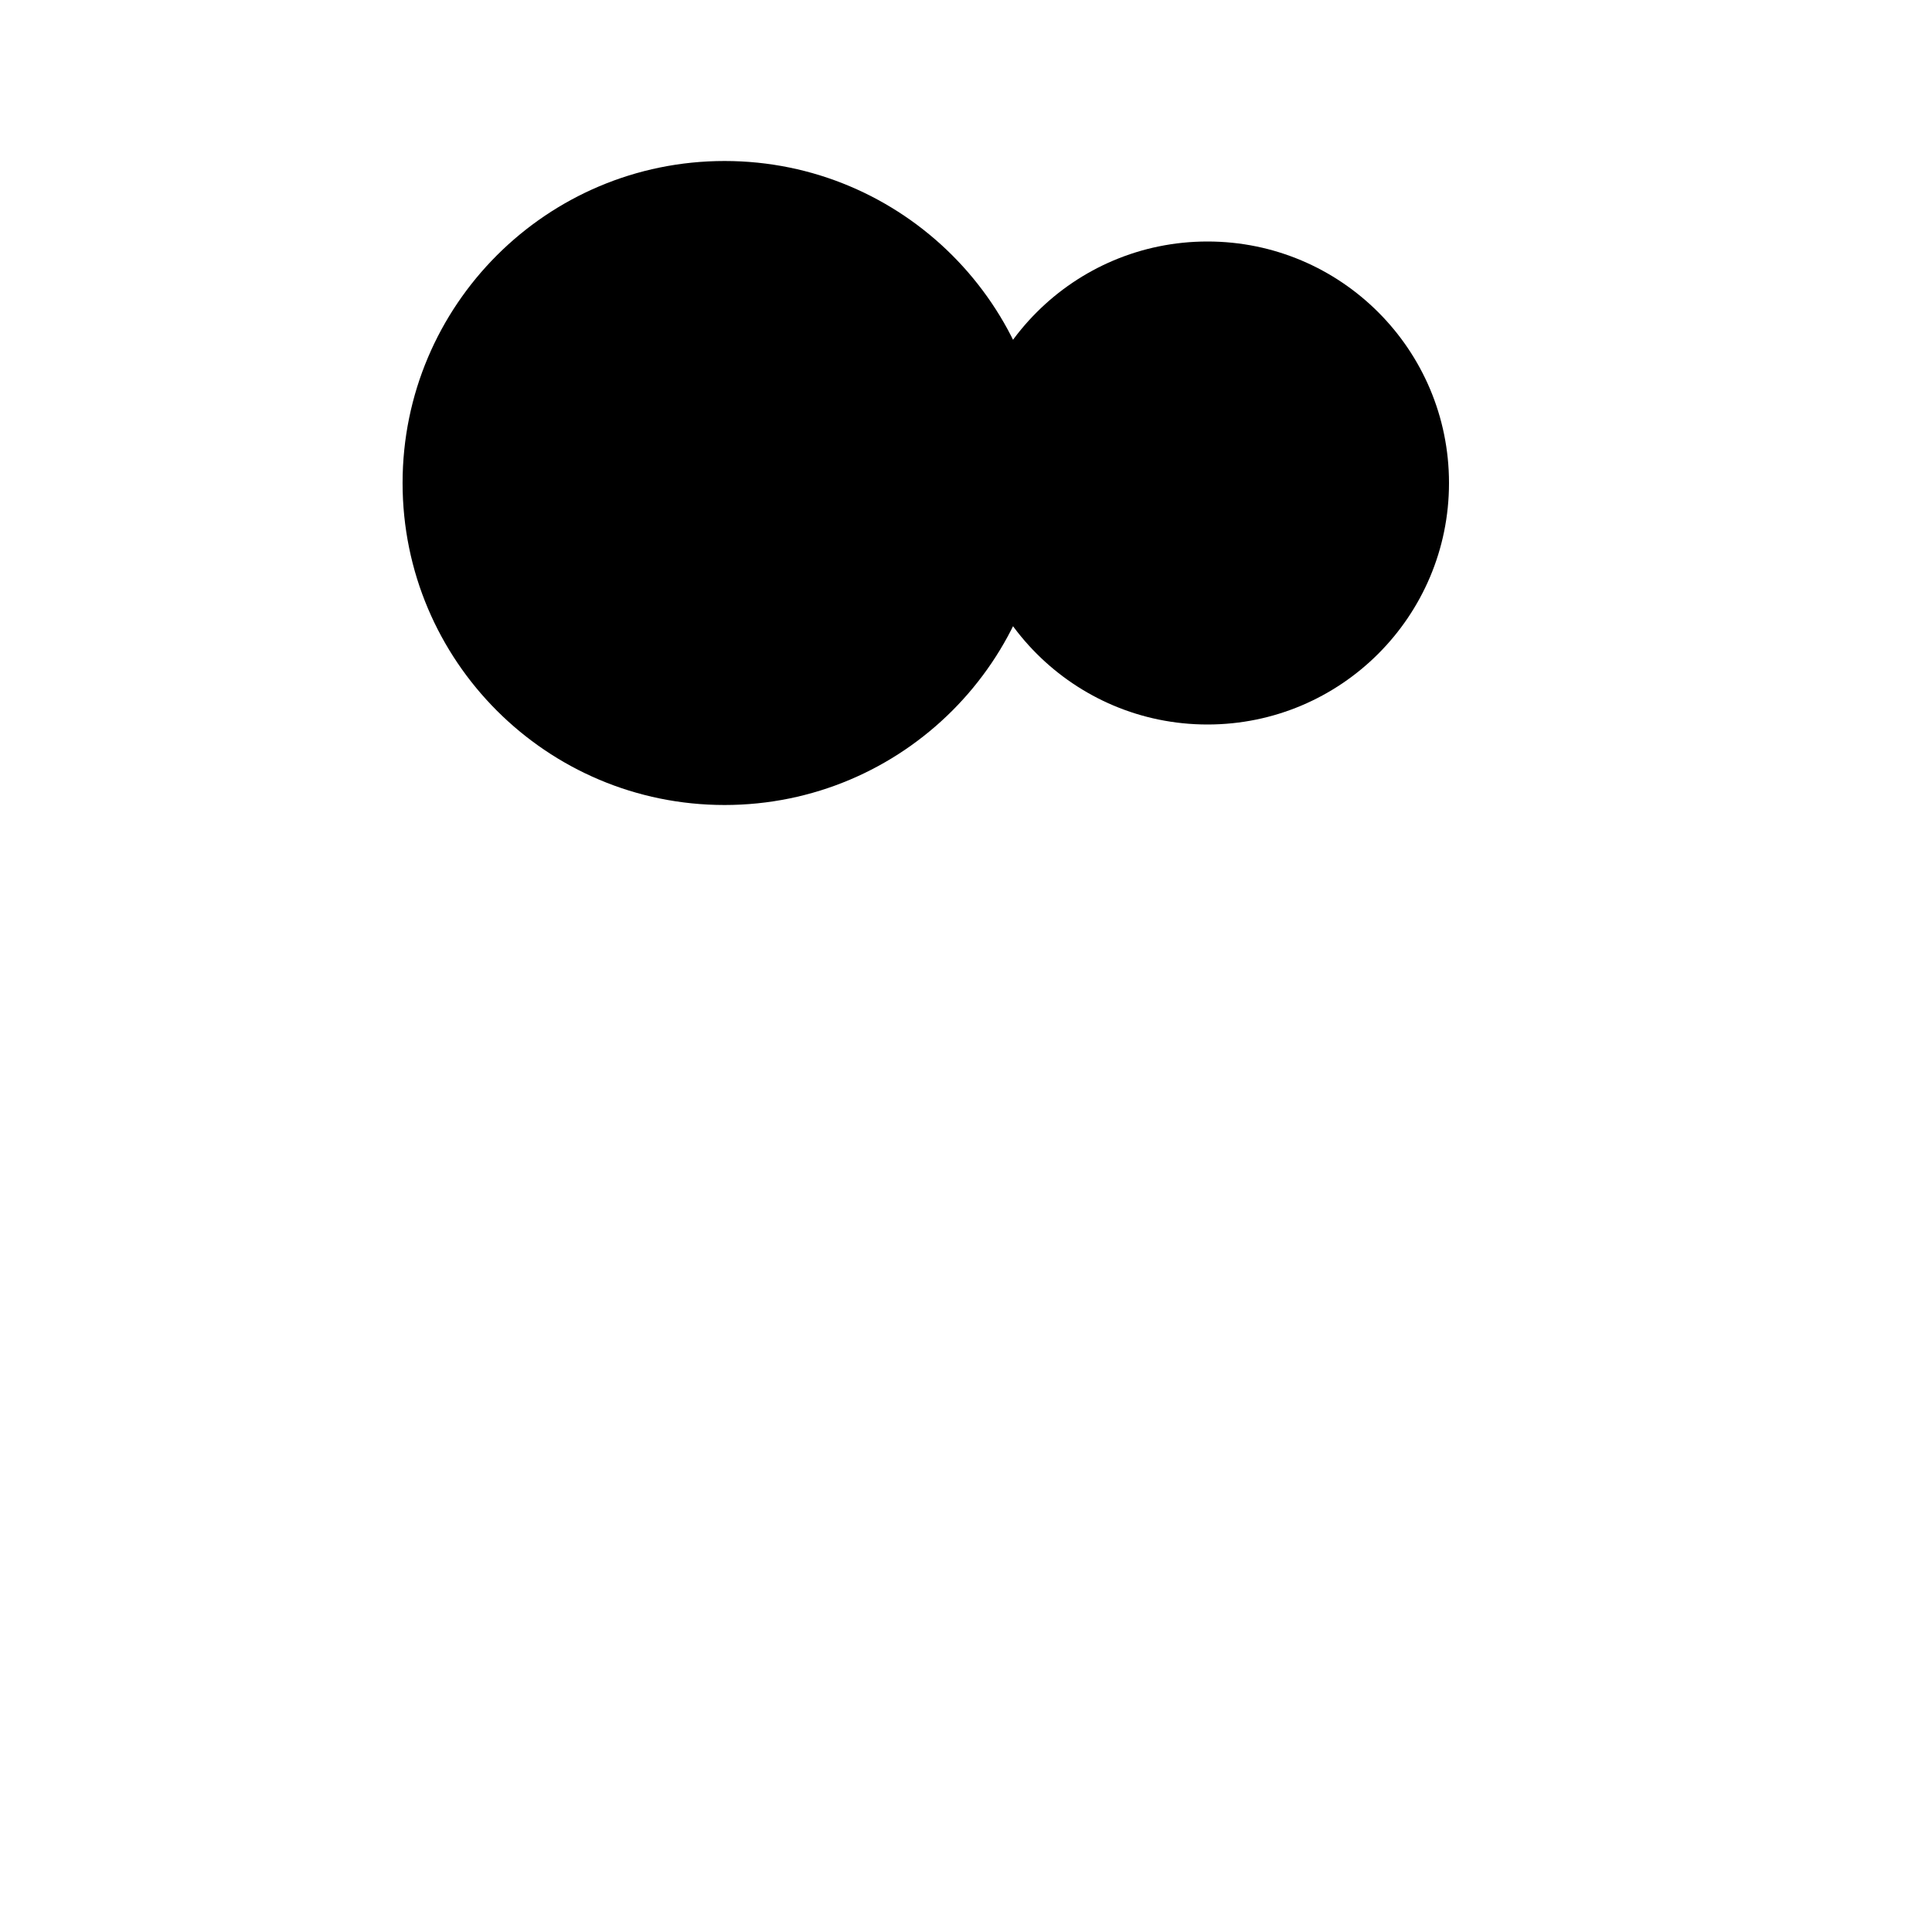
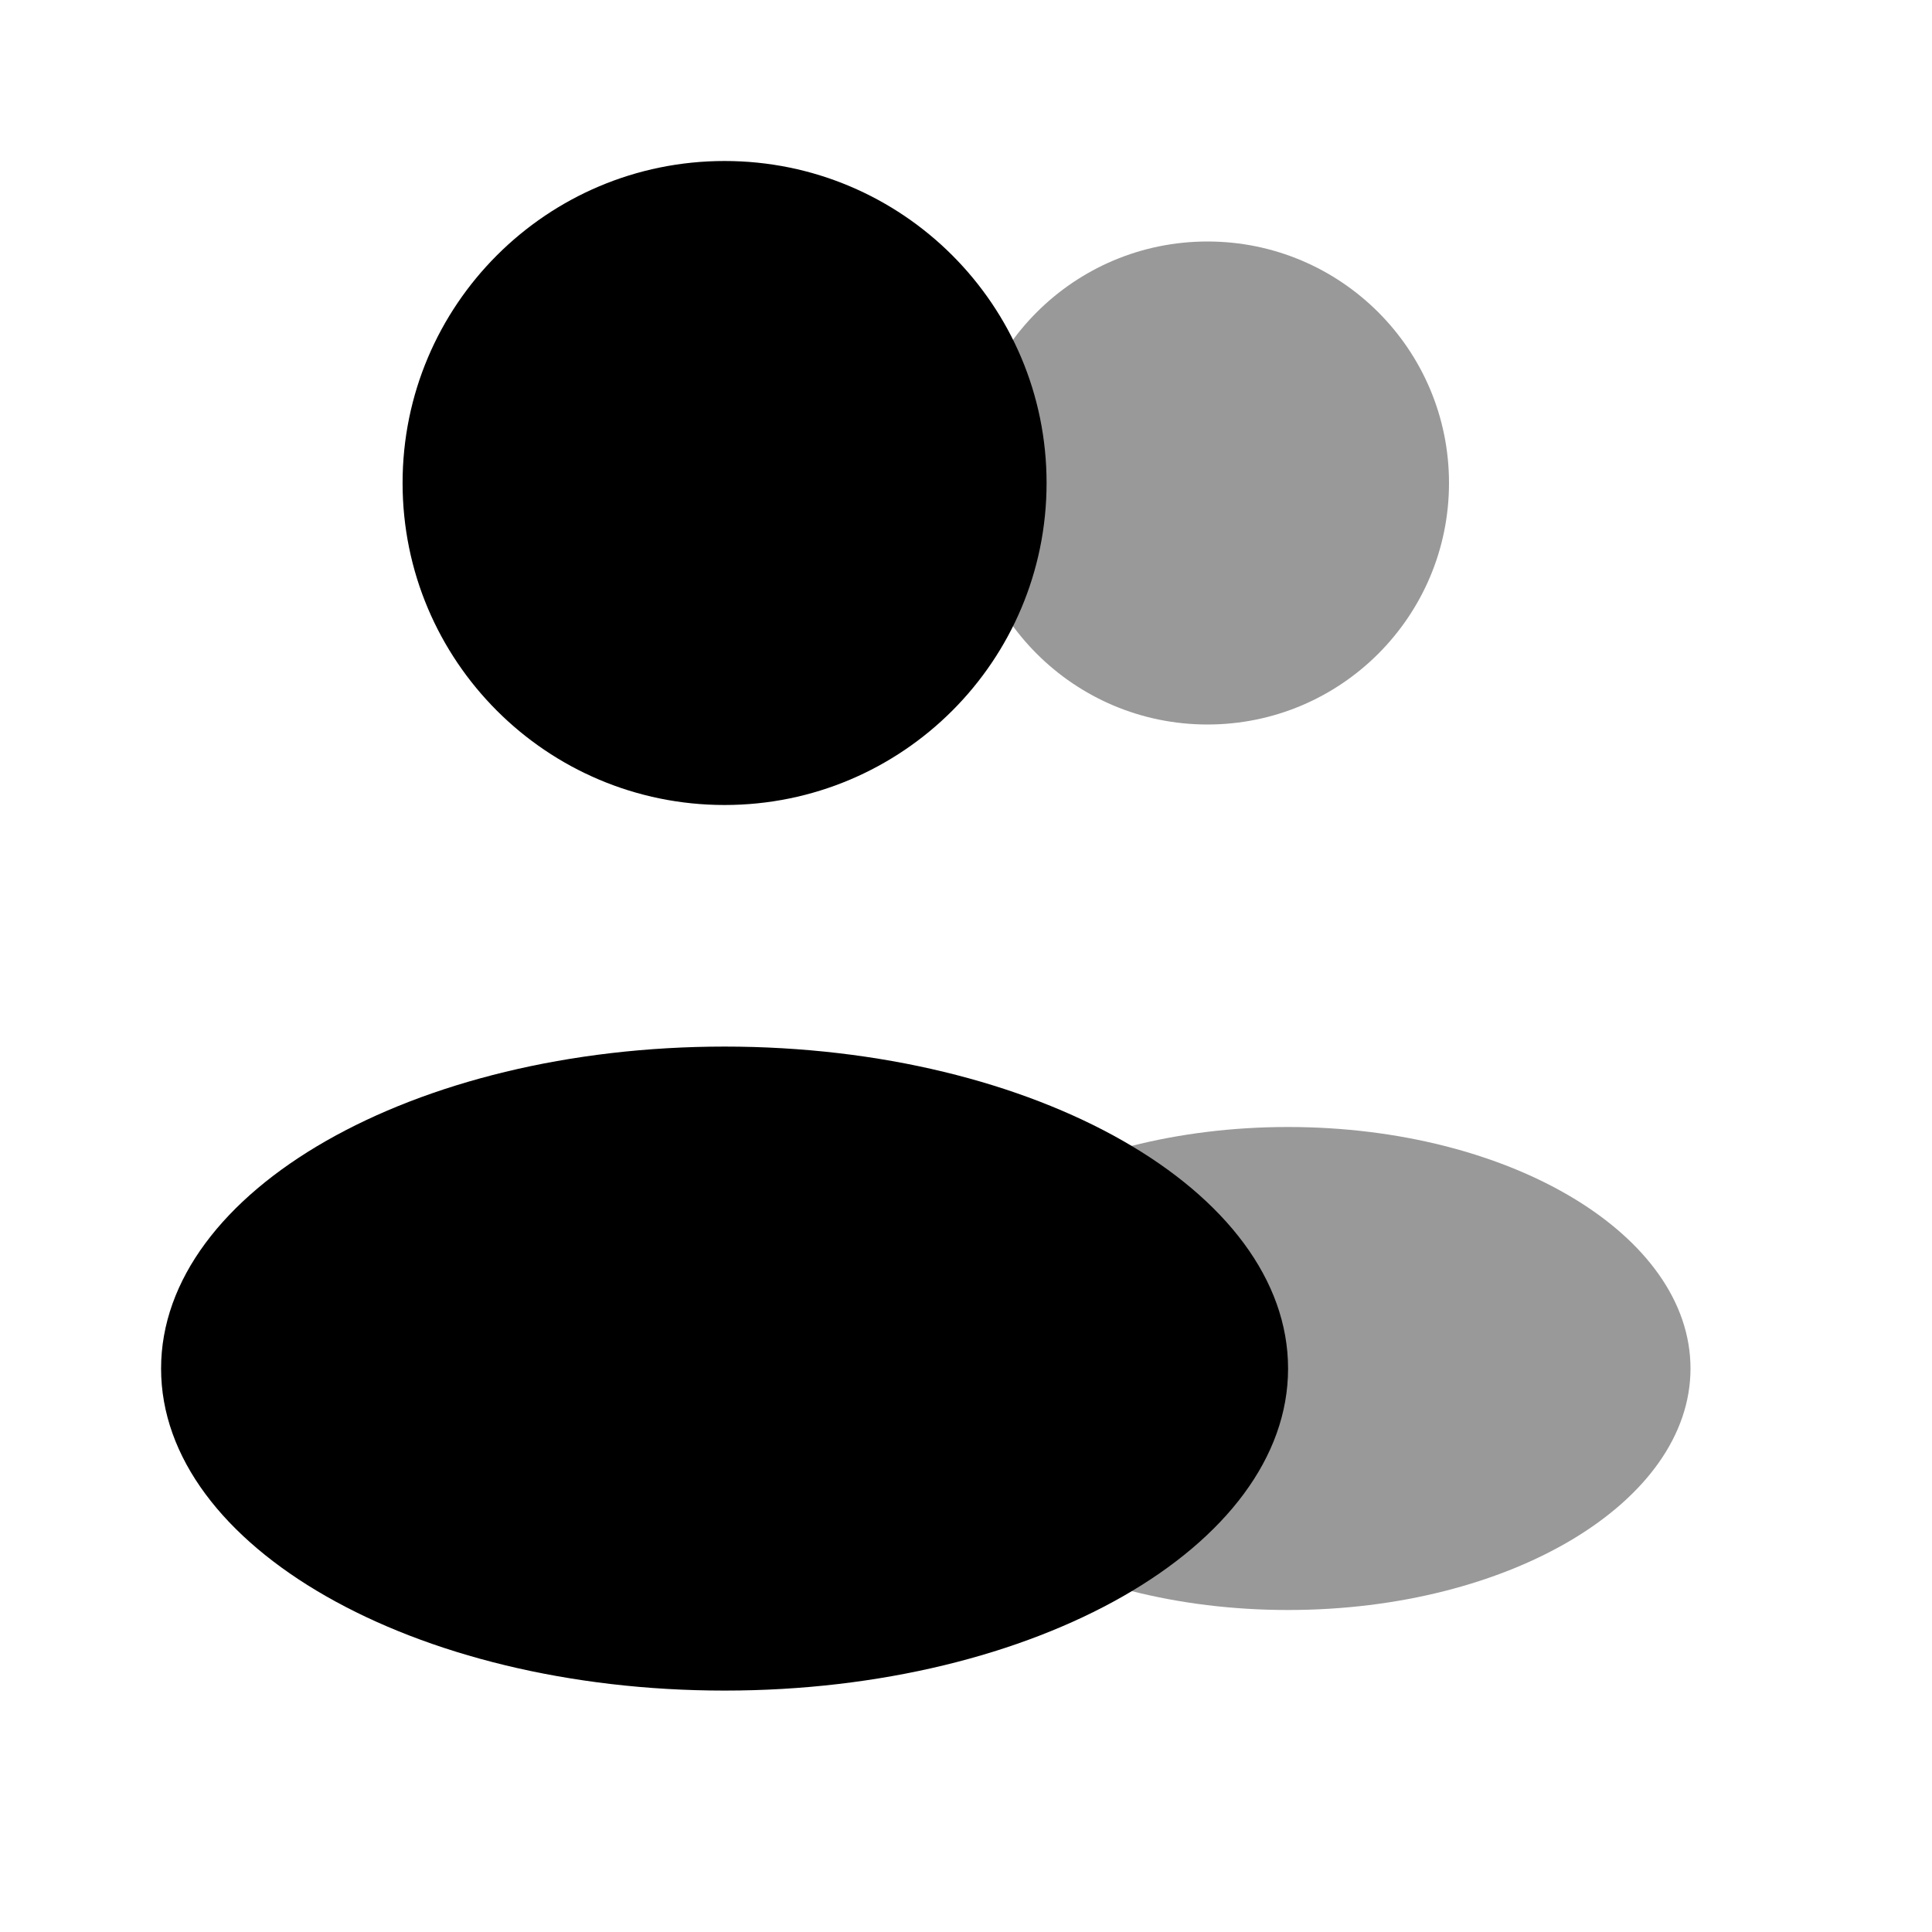
<svg xmlns="http://www.w3.org/2000/svg" viewBox="0 0 24 24">
-   <circle cx="15" cy="6" r="3" fill="#000" />
+   <circle cx="15" cy="6" r="3" fill="#000" opacity="0.4" />
+   <ellipse cx="16" cy="17" rx="5" ry="3" fill="#000" opacity="0.4" />
  <circle cx="9.001" cy="6" r="4" fill="#000" />
+   <ellipse cx="9.001" cy="17.001" rx="7" ry="4" fill="#000" />
</svg>
